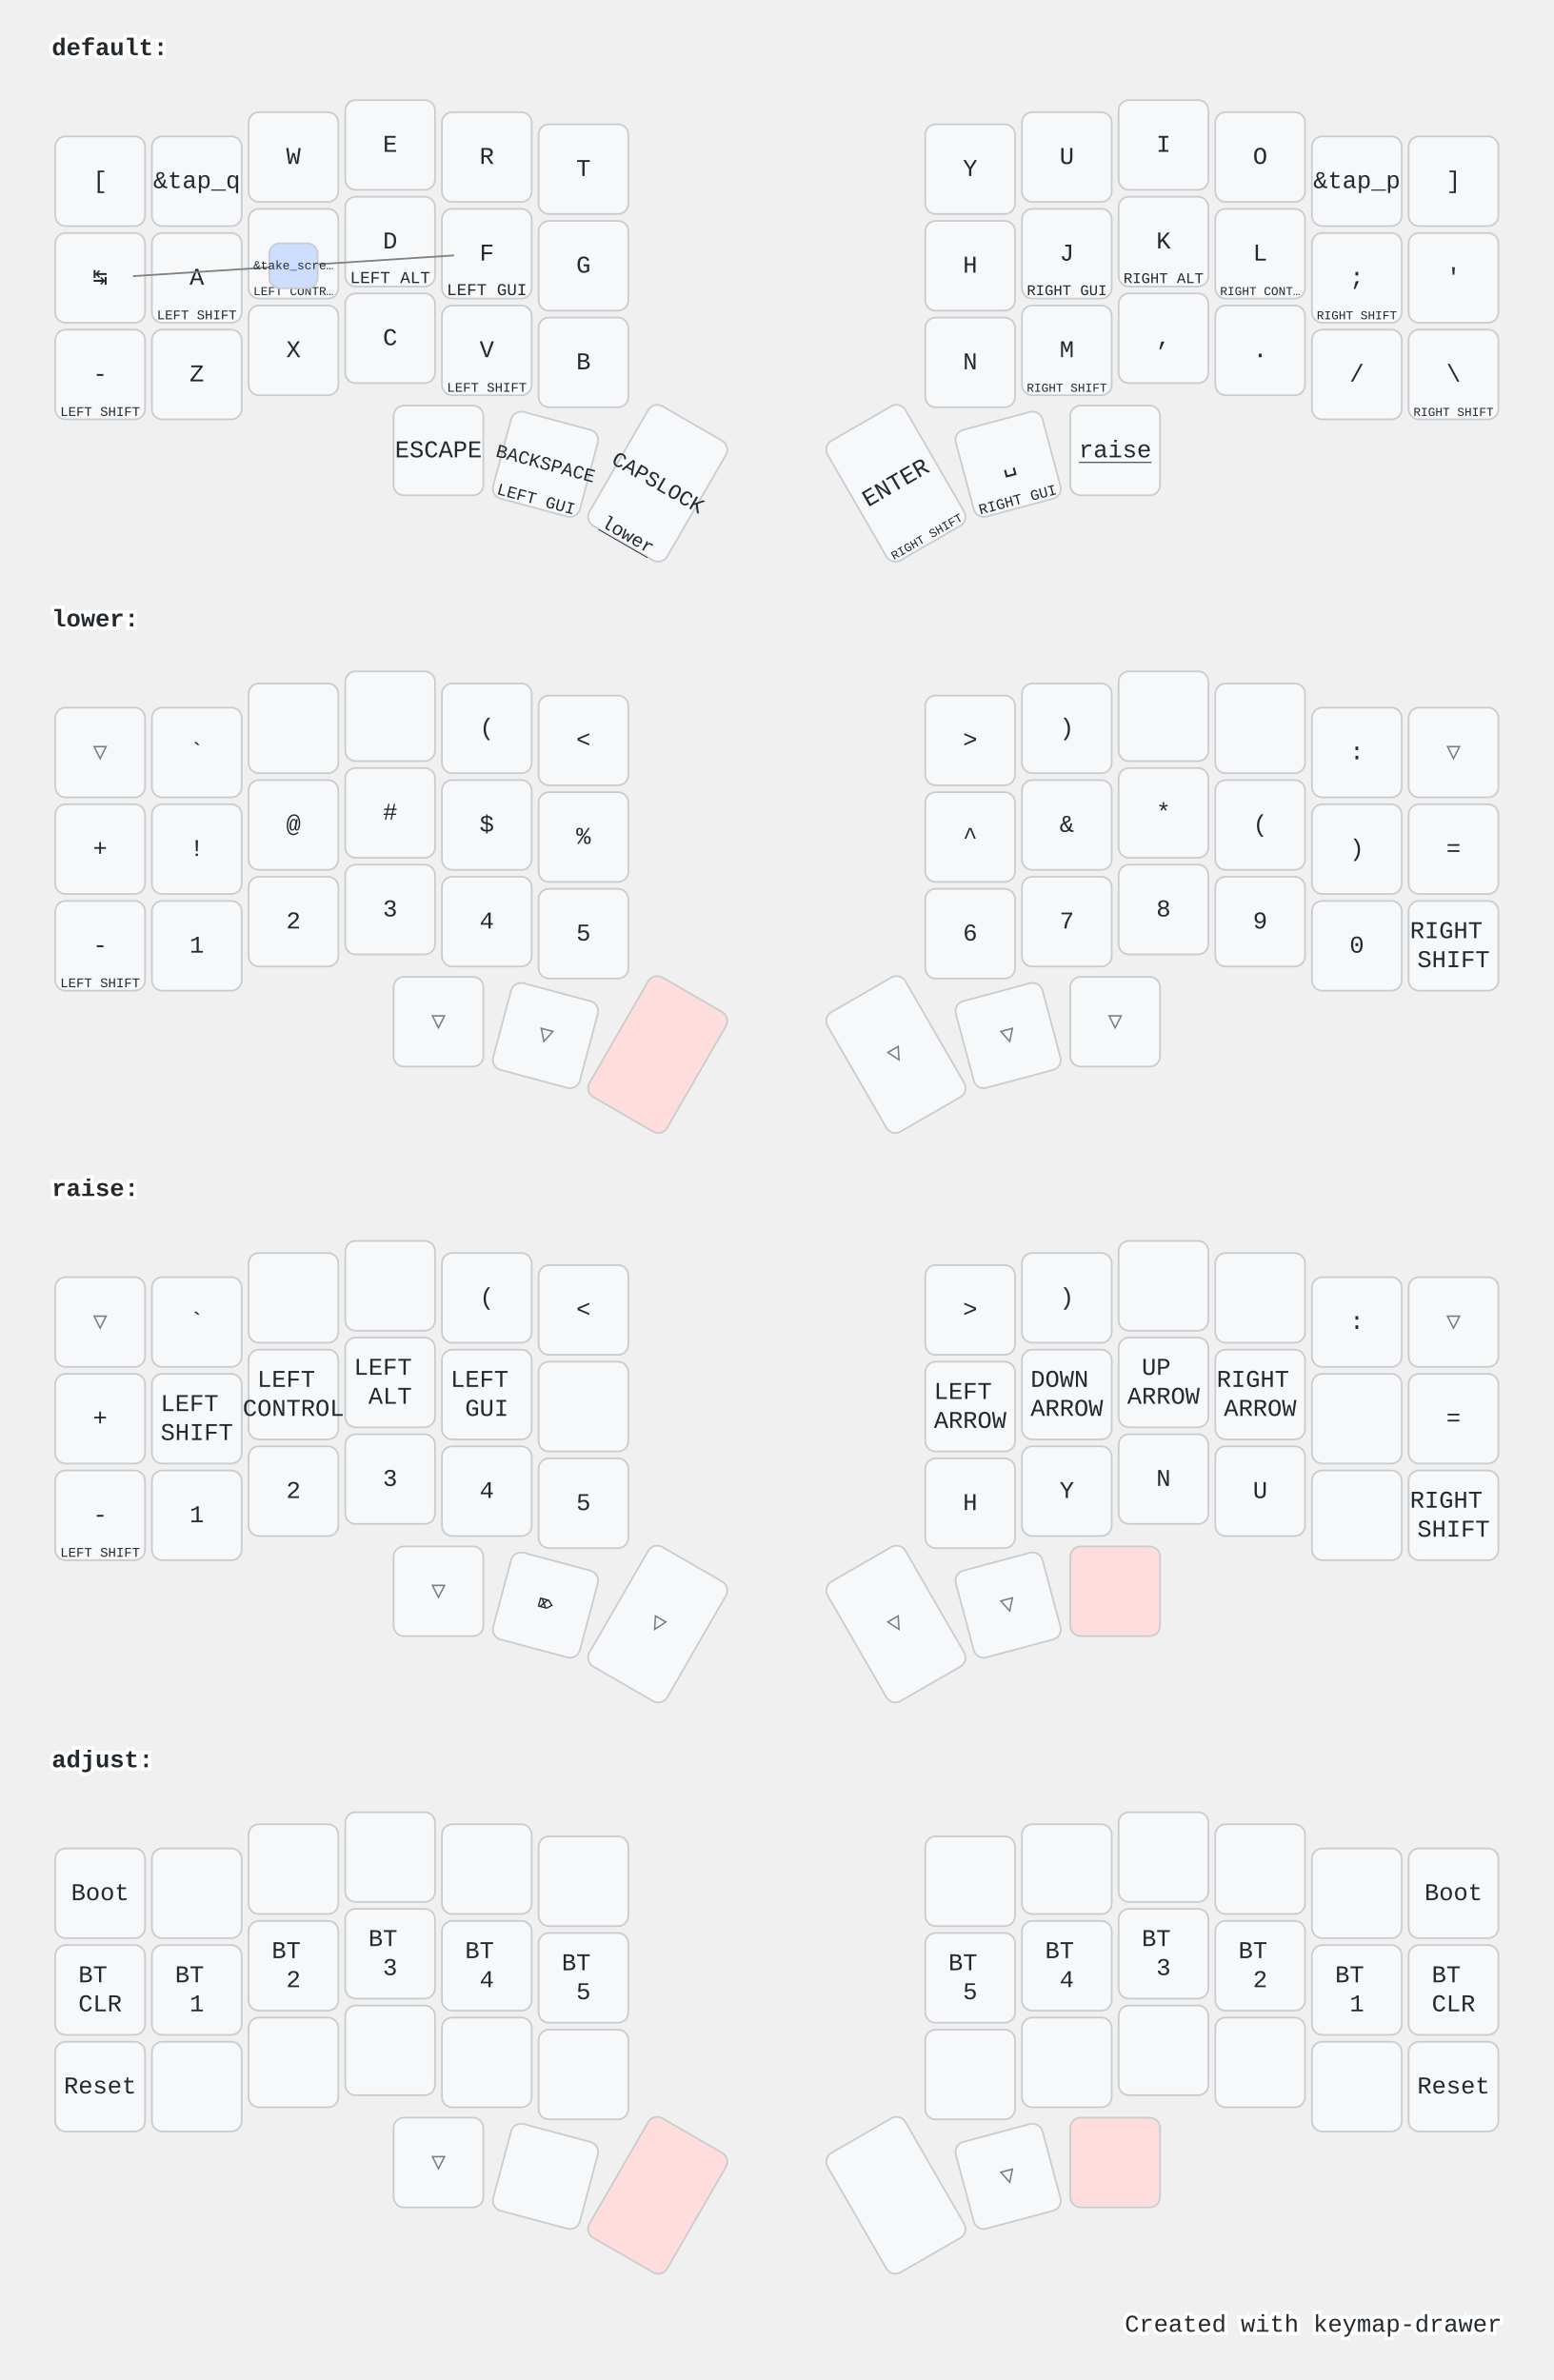
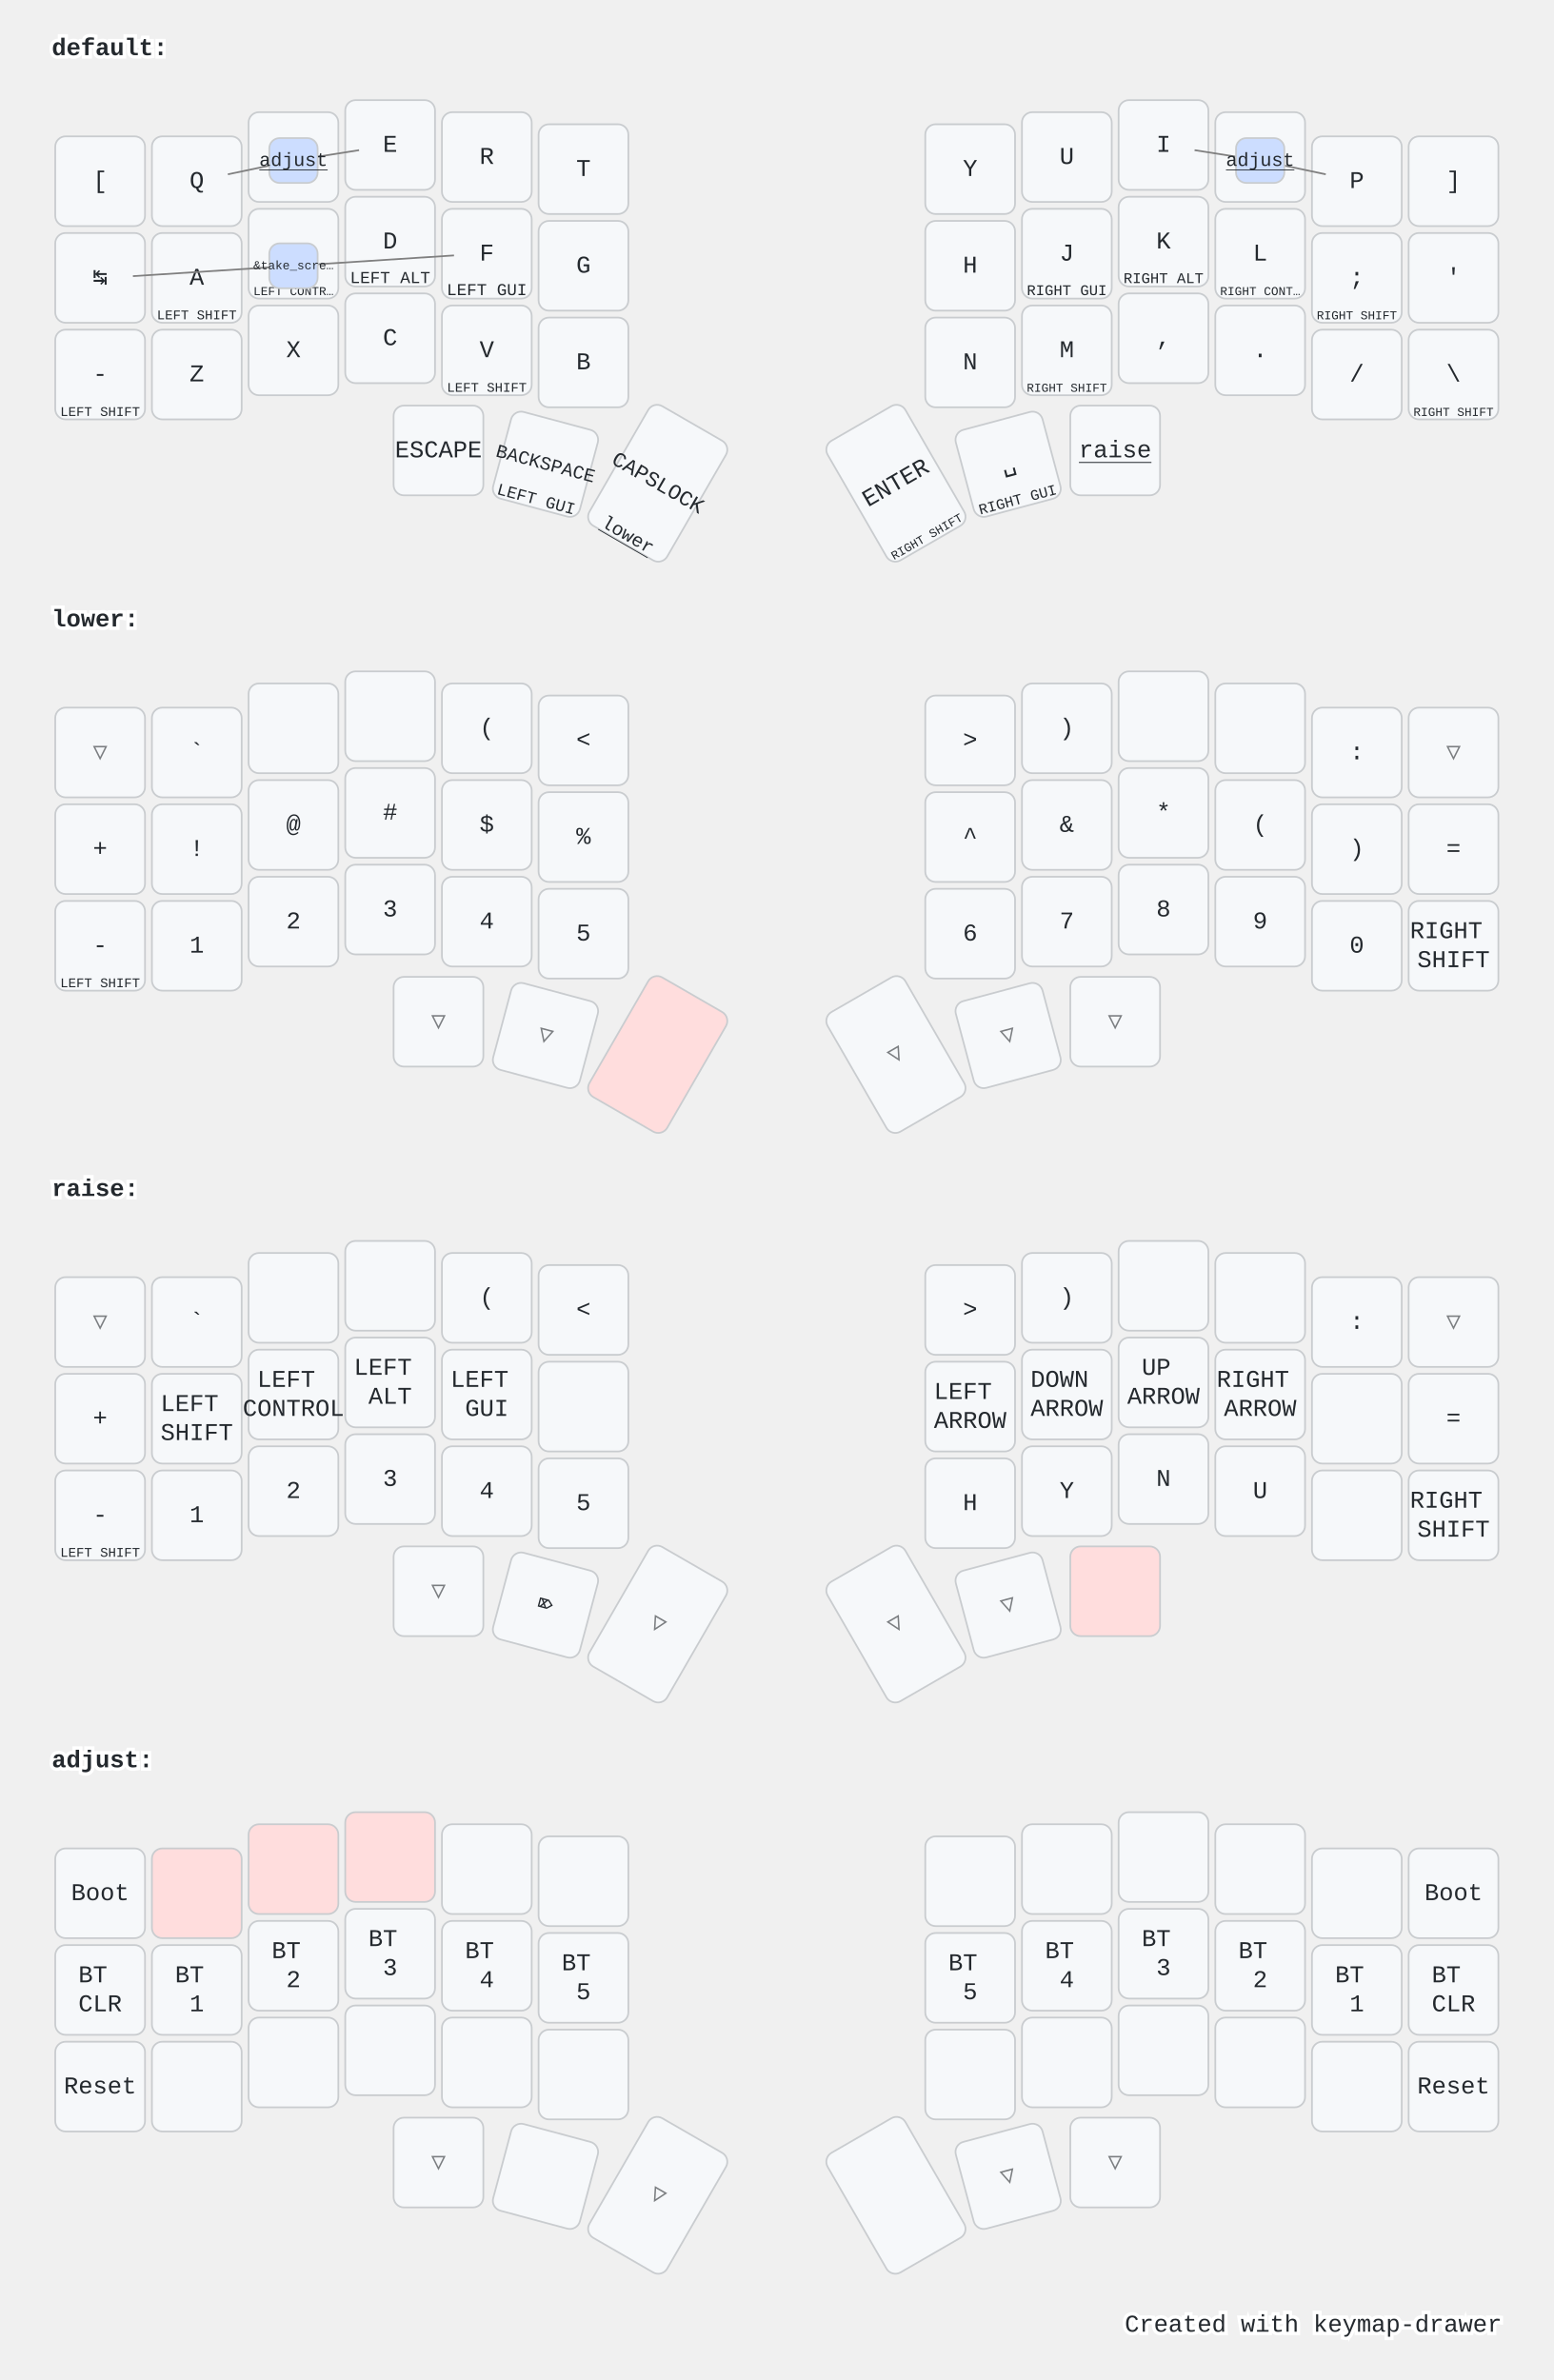
<svg xmlns="http://www.w3.org/2000/svg" width="900" height="1379" viewBox="0 0 900 1379" class="keymap">
  <style>/* inherit to force styles through use tags */
svg path {
    fill: inherit;
}

/* font and background color specifications */
svg.keymap {
    font-family: SFMono-Regular,Consolas,Liberation Mono,Menlo,monospace;
    font-size: 14px;
    font-kerning: normal;
    text-rendering: optimizeLegibility;
    fill: #24292e;
}

/* default key styling */
rect.key {
    fill: #f6f8fa;
}

rect.key, rect.combo {
    stroke: #c9cccf;
    stroke-width: 1;
}

/* default key side styling, only used is draw_key_sides is set */
rect.side {
    filter: brightness(90%);
}

/* color accent for combo boxes */
rect.combo, rect.combo-separate {
    fill: #cdf;
}

/* color accent for held keys */
rect.held, rect.combo.held {
    fill: #fdd;
}

/* color accent for ghost (optional) keys */
rect.ghost, rect.combo.ghost {
    stroke-dasharray: 4, 4;
    stroke-width: 2;
}

text {
    text-anchor: middle;
    dominant-baseline: middle;
}

/* styling for layer labels */
text.label {
    font-weight: bold;
    text-anchor: start;
    stroke: white;
    stroke-width: 4;
    paint-order: stroke;
}

/* styling for optional footer */
text.footer {
    text-anchor: end;
    dominant-baseline: auto;
    stroke: white;
    stroke-width: 4;
    paint-order: stroke;
}

/* styling for combo tap, and key non-tap label text */
text.combo, text.hold, text.shifted, text.left, text.right, text.tl, text.tr, text.bl, text.br {
    font-size: 11px;
}

text.hold, text.bl, text.br {
    text-anchor: middle;
    dominant-baseline: auto;
}

text.shifted, text.tl, text.tr {
    text-anchor: middle;
    dominant-baseline: hanging;
}

text.left, text.tl, text.bl {
    text-anchor: start;
}

text.right, text.tr, text.br {
    text-anchor: end;
}

text.layer-activator {
    text-decoration: underline;
}

/* styling for hold/shifted label text in combo box */
text.combo.hold, text.combo.shifted, text.combo.left, text.combo.right {
    font-size: 8px;
}

/* lighter symbol for transparent keys */
text.trans {
    fill: #7b7e81;
}

/* styling for combo dendrons */
path.combo {
    stroke-width: 1;
    stroke: gray;
    fill: none;
}

/* Start Tabler Icons Cleanup */
/* cannot use height/width with glyphs */
.icon-tabler &gt; path {
    fill: inherit;
    stroke: inherit;
    stroke-width: 2;
}
/* hide tabler's default box */
.icon-tabler &gt; path[stroke="none"][fill="none"] {
    visibility: hidden;
}
/* End Tabler Icons Cleanup */

@media (prefers-color-scheme: dark) {
svg.keymap { fill: #d1d6db; }
rect.key { fill: #3f4750; }
rect.key, rect.combo { stroke: #60666c; }
rect.combo, rect.combo-separate { fill: #1f3d7a; }
rect.held, rect.combo.held { fill: #854747; }
text.label, text.footer { stroke: black; }
text.trans { fill: #7e8184; }
path.combo { stroke: #7f7f7f; }

}</style>
  <g transform="translate(30, 0)" class="layer-default">
    <text x="0" y="28" class="label" id="default">default:</text>
    <g transform="translate(0, 56)">
      <g transform="translate(28, 49)" class="key keypos-0">
        <rect rx="6" ry="6" x="-26" y="-26" width="52" height="52" class="key" />
        <text x="0" y="0" class="key tap">[</text>
      </g>
      <g transform="translate(84, 49)" class="key keypos-1">
        <rect rx="6" ry="6" x="-26" y="-26" width="52" height="52" class="key" />
-         <text x="0" y="0" class="key tap">&amp;tap_q</text>
+         <text x="0" y="0" class="key tap">Q</text>
      </g>
      <g transform="translate(140, 35)" class="key keypos-2">
        <rect rx="6" ry="6" x="-26" y="-26" width="52" height="52" class="key" />
        <text x="0" y="0" class="key tap">W</text>
      </g>
      <g transform="translate(196, 28)" class="key keypos-3">
        <rect rx="6" ry="6" x="-26" y="-26" width="52" height="52" class="key" />
        <text x="0" y="0" class="key tap">E</text>
      </g>
      <g transform="translate(252, 35)" class="key keypos-4">
        <rect rx="6" ry="6" x="-26" y="-26" width="52" height="52" class="key" />
        <text x="0" y="0" class="key tap">R</text>
      </g>
      <g transform="translate(308, 42)" class="key keypos-5">
        <rect rx="6" ry="6" x="-26" y="-26" width="52" height="52" class="key" />
        <text x="0" y="0" class="key tap">T</text>
      </g>
      <g transform="translate(532, 42)" class="key keypos-6">
        <rect rx="6" ry="6" x="-26" y="-26" width="52" height="52" class="key" />
        <text x="0" y="0" class="key tap">Y</text>
      </g>
      <g transform="translate(588, 35)" class="key keypos-7">
        <rect rx="6" ry="6" x="-26" y="-26" width="52" height="52" class="key" />
        <text x="0" y="0" class="key tap">U</text>
      </g>
      <g transform="translate(644, 28)" class="key keypos-8">
        <rect rx="6" ry="6" x="-26" y="-26" width="52" height="52" class="key" />
        <text x="0" y="0" class="key tap">I</text>
      </g>
      <g transform="translate(700, 35)" class="key keypos-9">
        <rect rx="6" ry="6" x="-26" y="-26" width="52" height="52" class="key" />
        <text x="0" y="0" class="key tap">O</text>
      </g>
      <g transform="translate(756, 49)" class="key keypos-10">
        <rect rx="6" ry="6" x="-26" y="-26" width="52" height="52" class="key" />
-         <text x="0" y="0" class="key tap">&amp;tap_p</text>
+         <text x="0" y="0" class="key tap">P</text>
      </g>
      <g transform="translate(812, 49)" class="key keypos-11">
        <rect rx="6" ry="6" x="-26" y="-26" width="52" height="52" class="key" />
        <text x="0" y="0" class="key tap">]</text>
      </g>
      <g transform="translate(28, 105)" class="key keypos-12">
        <rect rx="6" ry="6" x="-26" y="-26" width="52" height="52" class="key" />
        <text x="0" y="0" class="key tap">↹</text>
      </g>
      <g transform="translate(84, 105)" class="key keypos-13">
        <rect rx="6" ry="6" x="-26" y="-26" width="52" height="52" class="key" />
        <text x="0" y="0" class="key tap">A</text>
        <text x="0" y="24" class="key hold">
          <tspan style="font-size: 70%">LEFT SHIFT</tspan>
        </text>
      </g>
      <g transform="translate(140, 91)" class="key keypos-14">
        <rect rx="6" ry="6" x="-26" y="-26" width="52" height="52" class="key" />
        <text x="0" y="0" class="key tap">S</text>
        <text x="0" y="24" class="key hold">
          <tspan style="font-size: 64%">LEFT CONTR…</tspan>
        </text>
      </g>
      <g transform="translate(196, 84)" class="key keypos-15">
        <rect rx="6" ry="6" x="-26" y="-26" width="52" height="52" class="key" />
        <text x="0" y="0" class="key tap">D</text>
        <text x="0" y="24" class="key hold">
          <tspan style="font-size: 88%">LEFT ALT</tspan>
        </text>
      </g>
      <g transform="translate(252, 91)" class="key keypos-16">
        <rect rx="6" ry="6" x="-26" y="-26" width="52" height="52" class="key" />
        <text x="0" y="0" class="key tap">F</text>
        <text x="0" y="24" class="key hold">
          <tspan style="font-size: 88%">LEFT GUI</tspan>
        </text>
      </g>
      <g transform="translate(308, 98)" class="key keypos-17">
        <rect rx="6" ry="6" x="-26" y="-26" width="52" height="52" class="key" />
        <text x="0" y="0" class="key tap">G</text>
      </g>
      <g transform="translate(532, 98)" class="key keypos-18">
        <rect rx="6" ry="6" x="-26" y="-26" width="52" height="52" class="key" />
        <text x="0" y="0" class="key tap">H</text>
      </g>
      <g transform="translate(588, 91)" class="key keypos-19">
        <rect rx="6" ry="6" x="-26" y="-26" width="52" height="52" class="key" />
        <text x="0" y="0" class="key tap">J</text>
        <text x="0" y="24" class="key hold">
          <tspan style="font-size: 78%">RIGHT GUI</tspan>
        </text>
      </g>
      <g transform="translate(644, 84)" class="key keypos-20">
        <rect rx="6" ry="6" x="-26" y="-26" width="52" height="52" class="key" />
        <text x="0" y="0" class="key tap">K</text>
        <text x="0" y="24" class="key hold">
          <tspan style="font-size: 78%">RIGHT ALT</tspan>
        </text>
      </g>
      <g transform="translate(700, 91)" class="key keypos-21">
        <rect rx="6" ry="6" x="-26" y="-26" width="52" height="52" class="key" />
        <text x="0" y="0" class="key tap">L</text>
        <text x="0" y="24" class="key hold">
          <tspan style="font-size: 64%">RIGHT CONT…</tspan>
        </text>
      </g>
      <g transform="translate(756, 105)" class="key keypos-22">
        <rect rx="6" ry="6" x="-26" y="-26" width="52" height="52" class="key" />
        <text x="0" y="0" class="key tap">;</text>
        <text x="0" y="24" class="key hold">
          <tspan style="font-size: 64%">RIGHT SHIFT</tspan>
        </text>
      </g>
      <g transform="translate(812, 105)" class="key keypos-23">
        <rect rx="6" ry="6" x="-26" y="-26" width="52" height="52" class="key" />
        <text x="0" y="0" class="key tap">'</text>
      </g>
      <g transform="translate(28, 161)" class="key keypos-24">
        <rect rx="6" ry="6" x="-26" y="-26" width="52" height="52" class="key" />
        <text x="0" y="0" class="key tap">-</text>
        <text x="0" y="24" class="key hold">
          <tspan style="font-size: 70%">LEFT SHIFT</tspan>
        </text>
      </g>
      <g transform="translate(84, 161)" class="key keypos-25">
        <rect rx="6" ry="6" x="-26" y="-26" width="52" height="52" class="key" />
        <text x="0" y="0" class="key tap">Z</text>
      </g>
      <g transform="translate(140, 147)" class="key keypos-26">
        <rect rx="6" ry="6" x="-26" y="-26" width="52" height="52" class="key" />
        <text x="0" y="0" class="key tap">X</text>
      </g>
      <g transform="translate(196, 140)" class="key keypos-27">
        <rect rx="6" ry="6" x="-26" y="-26" width="52" height="52" class="key" />
        <text x="0" y="0" class="key tap">C</text>
      </g>
      <g transform="translate(252, 147)" class="key keypos-28">
        <rect rx="6" ry="6" x="-26" y="-26" width="52" height="52" class="key" />
        <text x="0" y="0" class="key tap">V</text>
        <text x="0" y="24" class="key hold">
          <tspan style="font-size: 70%">LEFT SHIFT</tspan>
        </text>
      </g>
      <g transform="translate(308, 154)" class="key keypos-29">
        <rect rx="6" ry="6" x="-26" y="-26" width="52" height="52" class="key" />
        <text x="0" y="0" class="key tap">B</text>
      </g>
      <g transform="translate(532, 154)" class="key keypos-30">
        <rect rx="6" ry="6" x="-26" y="-26" width="52" height="52" class="key" />
        <text x="0" y="0" class="key tap">N</text>
      </g>
      <g transform="translate(588, 147)" class="key keypos-31">
        <rect rx="6" ry="6" x="-26" y="-26" width="52" height="52" class="key" />
        <text x="0" y="0" class="key tap">M</text>
        <text x="0" y="24" class="key hold">
          <tspan style="font-size: 64%">RIGHT SHIFT</tspan>
        </text>
      </g>
      <g transform="translate(644, 140)" class="key keypos-32">
        <rect rx="6" ry="6" x="-26" y="-26" width="52" height="52" class="key" />
        <text x="0" y="0" class="key tap">,</text>
      </g>
      <g transform="translate(700, 147)" class="key keypos-33">
        <rect rx="6" ry="6" x="-26" y="-26" width="52" height="52" class="key" />
        <text x="0" y="0" class="key tap">.</text>
      </g>
      <g transform="translate(756, 161)" class="key keypos-34">
        <rect rx="6" ry="6" x="-26" y="-26" width="52" height="52" class="key" />
        <text x="0" y="0" class="key tap">/</text>
      </g>
      <g transform="translate(812, 161)" class="key keypos-35">
        <rect rx="6" ry="6" x="-26" y="-26" width="52" height="52" class="key" />
        <text x="0" y="0" class="key tap">\</text>
        <text x="0" y="24" class="key hold">
          <tspan style="font-size: 64%">RIGHT SHIFT</tspan>
        </text>
      </g>
      <g transform="translate(224, 205)" class="key keypos-36">
        <rect rx="6" ry="6" x="-26" y="-26" width="52" height="52" class="key" />
        <text x="0" y="0" class="key tap">ESCAPE</text>
      </g>
      <g transform="translate(286, 213) rotate(15.0)" class="key keypos-37">
        <rect rx="6" ry="6" x="-26" y="-26" width="52" height="52" class="key" />
        <text x="0" y="0" class="key tap">
          <tspan style="font-size: 78%">BACKSPACE</tspan>
        </text>
        <text x="0" y="24" class="key hold">
          <tspan style="font-size: 88%">LEFT GUI</tspan>
        </text>
      </g>
      <g transform="translate(351, 224) rotate(30.0)" class="key keypos-38">
        <rect rx="6" ry="6" x="-26" y="-40" width="52" height="80" class="key" />
        <text x="0" y="0" class="key tap">
          <tspan style="font-size: 88%">CAPSLOCK</tspan>
        </text>
        <a href="#lower">
          <text x="0" y="38" class="key hold layer-activator">lower</text>
        </a>
      </g>
      <g transform="translate(489, 224) rotate(-30.0)" class="key keypos-39">
        <rect rx="6" ry="6" x="-26" y="-40" width="52" height="80" class="key" />
        <text x="0" y="0" class="key tap">ENTER</text>
        <text x="0" y="38" class="key hold">
          <tspan style="font-size: 64%">RIGHT SHIFT</tspan>
        </text>
      </g>
      <g transform="translate(554, 213) rotate(-15.0)" class="key keypos-40">
        <rect rx="6" ry="6" x="-26" y="-26" width="52" height="52" class="key" />
        <text x="0" y="0" class="key tap">␣</text>
        <text x="0" y="24" class="key hold">
          <tspan style="font-size: 78%">RIGHT GUI</tspan>
        </text>
      </g>
      <g transform="translate(616, 205)" class="key keypos-41">
        <rect rx="6" ry="6" x="-26" y="-26" width="52" height="52" class="key" />
        <a href="#raise">
          <text x="0" y="0" class="key tap layer-activator">raise</text>
        </a>
      </g>
      <g class="combo combopos-0">
        <path d="M140,98 l93,-6" class="combo" />
        <path d="M140,98 l-93,6" class="combo" />
        <rect rx="6" ry="6" x="126" y="85" width="28" height="26" class="combo" />
        <text x="140" y="98" class="combo tap">
          <tspan style="font-size: 64%">&amp;take_scre…</tspan>
        </text>
      </g>
+       <g class="combo combopos-1">
+         <path d="M140,37 l-38,8" class="combo" />
+         <path d="M140,37 l38,-6" class="combo" />
+         <rect rx="6" ry="6" x="126" y="24" width="28" height="26" class="combo" />
+         <a href="#adjust">
+           <text x="140" y="37" class="combo tap layer-activator">adjust</text>
+         </a>
+       </g>
+       <g class="combo combopos-2">
+         <path d="M700,37 l38,8" class="combo" />
+         <path d="M700,37 l-38,-6" class="combo" />
+         <rect rx="6" ry="6" x="686" y="24" width="28" height="26" class="combo" />
+         <a href="#adjust">
+           <text x="700" y="37" class="combo tap layer-activator">adjust</text>
+         </a>
+       </g>
    </g>
  </g>
  <g transform="translate(30, 331)" class="layer-lower">
    <text x="0" y="28" class="label" id="lower">lower:</text>
    <g transform="translate(0, 56)">
      <g transform="translate(28, 49)" class="key trans keypos-0">
        <rect rx="6" ry="6" x="-26" y="-26" width="52" height="52" class="key trans" />
        <text x="0" y="0" class="key trans tap">▽</text>
      </g>
      <g transform="translate(84, 49)" class="key keypos-1">
        <rect rx="6" ry="6" x="-26" y="-26" width="52" height="52" class="key" />
        <text x="0" y="0" class="key tap">`</text>
      </g>
      <g transform="translate(140, 35)" class="key keypos-2">
        <rect rx="6" ry="6" x="-26" y="-26" width="52" height="52" class="key" />
      </g>
      <g transform="translate(196, 28)" class="key keypos-3">
        <rect rx="6" ry="6" x="-26" y="-26" width="52" height="52" class="key" />
      </g>
      <g transform="translate(252, 35)" class="key keypos-4">
        <rect rx="6" ry="6" x="-26" y="-26" width="52" height="52" class="key" />
        <text x="0" y="0" class="key tap">(</text>
      </g>
      <g transform="translate(308, 42)" class="key keypos-5">
        <rect rx="6" ry="6" x="-26" y="-26" width="52" height="52" class="key" />
        <text x="0" y="0" class="key tap">&lt;</text>
      </g>
      <g transform="translate(532, 42)" class="key keypos-6">
        <rect rx="6" ry="6" x="-26" y="-26" width="52" height="52" class="key" />
        <text x="0" y="0" class="key tap">&gt;</text>
      </g>
      <g transform="translate(588, 35)" class="key keypos-7">
        <rect rx="6" ry="6" x="-26" y="-26" width="52" height="52" class="key" />
        <text x="0" y="0" class="key tap">)</text>
      </g>
      <g transform="translate(644, 28)" class="key keypos-8">
        <rect rx="6" ry="6" x="-26" y="-26" width="52" height="52" class="key" />
      </g>
      <g transform="translate(700, 35)" class="key keypos-9">
        <rect rx="6" ry="6" x="-26" y="-26" width="52" height="52" class="key" />
      </g>
      <g transform="translate(756, 49)" class="key keypos-10">
        <rect rx="6" ry="6" x="-26" y="-26" width="52" height="52" class="key" />
        <text x="0" y="0" class="key tap">:</text>
      </g>
      <g transform="translate(812, 49)" class="key trans keypos-11">
        <rect rx="6" ry="6" x="-26" y="-26" width="52" height="52" class="key trans" />
        <text x="0" y="0" class="key trans tap">▽</text>
      </g>
      <g transform="translate(28, 105)" class="key keypos-12">
        <rect rx="6" ry="6" x="-26" y="-26" width="52" height="52" class="key" />
        <text x="0" y="0" class="key tap">+</text>
      </g>
      <g transform="translate(84, 105)" class="key keypos-13">
        <rect rx="6" ry="6" x="-26" y="-26" width="52" height="52" class="key" />
        <text x="0" y="0" class="key tap">!</text>
      </g>
      <g transform="translate(140, 91)" class="key keypos-14">
        <rect rx="6" ry="6" x="-26" y="-26" width="52" height="52" class="key" />
        <text x="0" y="0" class="key tap">@</text>
      </g>
      <g transform="translate(196, 84)" class="key keypos-15">
        <rect rx="6" ry="6" x="-26" y="-26" width="52" height="52" class="key" />
        <text x="0" y="0" class="key tap">#</text>
      </g>
      <g transform="translate(252, 91)" class="key keypos-16">
        <rect rx="6" ry="6" x="-26" y="-26" width="52" height="52" class="key" />
        <text x="0" y="0" class="key tap">$</text>
      </g>
      <g transform="translate(308, 98)" class="key keypos-17">
        <rect rx="6" ry="6" x="-26" y="-26" width="52" height="52" class="key" />
        <text x="0" y="0" class="key tap">%</text>
      </g>
      <g transform="translate(532, 98)" class="key keypos-18">
        <rect rx="6" ry="6" x="-26" y="-26" width="52" height="52" class="key" />
        <text x="0" y="0" class="key tap">^</text>
      </g>
      <g transform="translate(588, 91)" class="key keypos-19">
        <rect rx="6" ry="6" x="-26" y="-26" width="52" height="52" class="key" />
        <text x="0" y="0" class="key tap">&amp;</text>
      </g>
      <g transform="translate(644, 84)" class="key keypos-20">
        <rect rx="6" ry="6" x="-26" y="-26" width="52" height="52" class="key" />
        <text x="0" y="0" class="key tap">*</text>
      </g>
      <g transform="translate(700, 91)" class="key keypos-21">
        <rect rx="6" ry="6" x="-26" y="-26" width="52" height="52" class="key" />
        <text x="0" y="0" class="key tap">(</text>
      </g>
      <g transform="translate(756, 105)" class="key keypos-22">
        <rect rx="6" ry="6" x="-26" y="-26" width="52" height="52" class="key" />
        <text x="0" y="0" class="key tap">)</text>
      </g>
      <g transform="translate(812, 105)" class="key keypos-23">
        <rect rx="6" ry="6" x="-26" y="-26" width="52" height="52" class="key" />
        <text x="0" y="0" class="key tap">=</text>
      </g>
      <g transform="translate(28, 161)" class="key keypos-24">
        <rect rx="6" ry="6" x="-26" y="-26" width="52" height="52" class="key" />
        <text x="0" y="0" class="key tap">-</text>
        <text x="0" y="24" class="key hold">
          <tspan style="font-size: 70%">LEFT SHIFT</tspan>
        </text>
      </g>
      <g transform="translate(84, 161)" class="key keypos-25">
        <rect rx="6" ry="6" x="-26" y="-26" width="52" height="52" class="key" />
        <text x="0" y="0" class="key tap">1</text>
      </g>
      <g transform="translate(140, 147)" class="key keypos-26">
        <rect rx="6" ry="6" x="-26" y="-26" width="52" height="52" class="key" />
        <text x="0" y="0" class="key tap">2</text>
      </g>
      <g transform="translate(196, 140)" class="key keypos-27">
        <rect rx="6" ry="6" x="-26" y="-26" width="52" height="52" class="key" />
        <text x="0" y="0" class="key tap">3</text>
      </g>
      <g transform="translate(252, 147)" class="key keypos-28">
        <rect rx="6" ry="6" x="-26" y="-26" width="52" height="52" class="key" />
        <text x="0" y="0" class="key tap">4</text>
      </g>
      <g transform="translate(308, 154)" class="key keypos-29">
        <rect rx="6" ry="6" x="-26" y="-26" width="52" height="52" class="key" />
        <text x="0" y="0" class="key tap">5</text>
      </g>
      <g transform="translate(532, 154)" class="key keypos-30">
        <rect rx="6" ry="6" x="-26" y="-26" width="52" height="52" class="key" />
        <text x="0" y="0" class="key tap">6</text>
      </g>
      <g transform="translate(588, 147)" class="key keypos-31">
        <rect rx="6" ry="6" x="-26" y="-26" width="52" height="52" class="key" />
        <text x="0" y="0" class="key tap">7</text>
      </g>
      <g transform="translate(644, 140)" class="key keypos-32">
        <rect rx="6" ry="6" x="-26" y="-26" width="52" height="52" class="key" />
        <text x="0" y="0" class="key tap">8</text>
      </g>
      <g transform="translate(700, 147)" class="key keypos-33">
        <rect rx="6" ry="6" x="-26" y="-26" width="52" height="52" class="key" />
        <text x="0" y="0" class="key tap">9</text>
      </g>
      <g transform="translate(756, 161)" class="key keypos-34">
        <rect rx="6" ry="6" x="-26" y="-26" width="52" height="52" class="key" />
        <text x="0" y="0" class="key tap">0</text>
      </g>
      <g transform="translate(812, 161)" class="key keypos-35">
        <rect rx="6" ry="6" x="-26" y="-26" width="52" height="52" class="key" />
        <text x="0" y="0" class="key tap">
          <tspan x="0" dy="-0.6em">RIGHT</tspan>
          <tspan x="0" dy="1.2em">SHIFT</tspan>
        </text>
      </g>
      <g transform="translate(224, 205)" class="key trans keypos-36">
        <rect rx="6" ry="6" x="-26" y="-26" width="52" height="52" class="key trans" />
        <text x="0" y="0" class="key trans tap">▽</text>
      </g>
      <g transform="translate(286, 213) rotate(15.0)" class="key trans keypos-37">
        <rect rx="6" ry="6" x="-26" y="-26" width="52" height="52" class="key trans" />
        <text x="0" y="0" class="key trans tap">▽</text>
      </g>
      <g transform="translate(351, 224) rotate(30.0)" class="key held keypos-38">
        <rect rx="6" ry="6" x="-26" y="-40" width="52" height="80" class="key held" />
      </g>
      <g transform="translate(489, 224) rotate(-30.0)" class="key trans keypos-39">
        <rect rx="6" ry="6" x="-26" y="-40" width="52" height="80" class="key trans" />
        <text x="0" y="0" class="key trans tap">▽</text>
      </g>
      <g transform="translate(554, 213) rotate(-15.0)" class="key trans keypos-40">
        <rect rx="6" ry="6" x="-26" y="-26" width="52" height="52" class="key trans" />
        <text x="0" y="0" class="key trans tap">▽</text>
      </g>
      <g transform="translate(616, 205)" class="key trans keypos-41">
        <rect rx="6" ry="6" x="-26" y="-26" width="52" height="52" class="key trans" />
        <text x="0" y="0" class="key trans tap">▽</text>
      </g>
    </g>
  </g>
  <g transform="translate(30, 661)" class="layer-raise">
    <text x="0" y="28" class="label" id="raise">raise:</text>
    <g transform="translate(0, 56)">
      <g transform="translate(28, 49)" class="key trans keypos-0">
        <rect rx="6" ry="6" x="-26" y="-26" width="52" height="52" class="key trans" />
        <text x="0" y="0" class="key trans tap">▽</text>
      </g>
      <g transform="translate(84, 49)" class="key keypos-1">
        <rect rx="6" ry="6" x="-26" y="-26" width="52" height="52" class="key" />
        <text x="0" y="0" class="key tap">`</text>
      </g>
      <g transform="translate(140, 35)" class="key keypos-2">
        <rect rx="6" ry="6" x="-26" y="-26" width="52" height="52" class="key" />
      </g>
      <g transform="translate(196, 28)" class="key keypos-3">
        <rect rx="6" ry="6" x="-26" y="-26" width="52" height="52" class="key" />
      </g>
      <g transform="translate(252, 35)" class="key keypos-4">
        <rect rx="6" ry="6" x="-26" y="-26" width="52" height="52" class="key" />
        <text x="0" y="0" class="key tap">(</text>
      </g>
      <g transform="translate(308, 42)" class="key keypos-5">
        <rect rx="6" ry="6" x="-26" y="-26" width="52" height="52" class="key" />
        <text x="0" y="0" class="key tap">&lt;</text>
      </g>
      <g transform="translate(532, 42)" class="key keypos-6">
        <rect rx="6" ry="6" x="-26" y="-26" width="52" height="52" class="key" />
        <text x="0" y="0" class="key tap">&gt;</text>
      </g>
      <g transform="translate(588, 35)" class="key keypos-7">
        <rect rx="6" ry="6" x="-26" y="-26" width="52" height="52" class="key" />
        <text x="0" y="0" class="key tap">)</text>
      </g>
      <g transform="translate(644, 28)" class="key keypos-8">
        <rect rx="6" ry="6" x="-26" y="-26" width="52" height="52" class="key" />
      </g>
      <g transform="translate(700, 35)" class="key keypos-9">
        <rect rx="6" ry="6" x="-26" y="-26" width="52" height="52" class="key" />
      </g>
      <g transform="translate(756, 49)" class="key keypos-10">
        <rect rx="6" ry="6" x="-26" y="-26" width="52" height="52" class="key" />
        <text x="0" y="0" class="key tap">:</text>
      </g>
      <g transform="translate(812, 49)" class="key trans keypos-11">
        <rect rx="6" ry="6" x="-26" y="-26" width="52" height="52" class="key trans" />
        <text x="0" y="0" class="key trans tap">▽</text>
      </g>
      <g transform="translate(28, 105)" class="key keypos-12">
        <rect rx="6" ry="6" x="-26" y="-26" width="52" height="52" class="key" />
        <text x="0" y="0" class="key tap">+</text>
      </g>
      <g transform="translate(84, 105)" class="key keypos-13">
        <rect rx="6" ry="6" x="-26" y="-26" width="52" height="52" class="key" />
        <text x="0" y="0" class="key tap">
          <tspan x="0" dy="-0.6em">LEFT</tspan>
          <tspan x="0" dy="1.2em">SHIFT</tspan>
        </text>
      </g>
      <g transform="translate(140, 91)" class="key keypos-14">
        <rect rx="6" ry="6" x="-26" y="-26" width="52" height="52" class="key" />
        <text x="0" y="0" class="key tap">
          <tspan x="0" dy="-0.6em">LEFT</tspan>
          <tspan x="0" dy="1.2em">CONTROL</tspan>
        </text>
      </g>
      <g transform="translate(196, 84)" class="key keypos-15">
        <rect rx="6" ry="6" x="-26" y="-26" width="52" height="52" class="key" />
        <text x="0" y="0" class="key tap">
          <tspan x="0" dy="-0.6em">LEFT</tspan>
          <tspan x="0" dy="1.2em">ALT</tspan>
        </text>
      </g>
      <g transform="translate(252, 91)" class="key keypos-16">
        <rect rx="6" ry="6" x="-26" y="-26" width="52" height="52" class="key" />
        <text x="0" y="0" class="key tap">
          <tspan x="0" dy="-0.6em">LEFT</tspan>
          <tspan x="0" dy="1.2em">GUI</tspan>
        </text>
      </g>
      <g transform="translate(308, 98)" class="key keypos-17">
        <rect rx="6" ry="6" x="-26" y="-26" width="52" height="52" class="key" />
      </g>
      <g transform="translate(532, 98)" class="key keypos-18">
        <rect rx="6" ry="6" x="-26" y="-26" width="52" height="52" class="key" />
        <text x="0" y="0" class="key tap">
          <tspan x="0" dy="-0.6em">LEFT</tspan>
          <tspan x="0" dy="1.2em">ARROW</tspan>
        </text>
      </g>
      <g transform="translate(588, 91)" class="key keypos-19">
        <rect rx="6" ry="6" x="-26" y="-26" width="52" height="52" class="key" />
        <text x="0" y="0" class="key tap">
          <tspan x="0" dy="-0.6em">DOWN</tspan>
          <tspan x="0" dy="1.2em">ARROW</tspan>
        </text>
      </g>
      <g transform="translate(644, 84)" class="key keypos-20">
        <rect rx="6" ry="6" x="-26" y="-26" width="52" height="52" class="key" />
        <text x="0" y="0" class="key tap">
          <tspan x="0" dy="-0.6em">UP</tspan>
          <tspan x="0" dy="1.2em">ARROW</tspan>
        </text>
      </g>
      <g transform="translate(700, 91)" class="key keypos-21">
        <rect rx="6" ry="6" x="-26" y="-26" width="52" height="52" class="key" />
        <text x="0" y="0" class="key tap">
          <tspan x="0" dy="-0.6em">RIGHT</tspan>
          <tspan x="0" dy="1.2em">ARROW</tspan>
        </text>
      </g>
      <g transform="translate(756, 105)" class="key keypos-22">
        <rect rx="6" ry="6" x="-26" y="-26" width="52" height="52" class="key" />
      </g>
      <g transform="translate(812, 105)" class="key keypos-23">
        <rect rx="6" ry="6" x="-26" y="-26" width="52" height="52" class="key" />
        <text x="0" y="0" class="key tap">=</text>
      </g>
      <g transform="translate(28, 161)" class="key keypos-24">
        <rect rx="6" ry="6" x="-26" y="-26" width="52" height="52" class="key" />
        <text x="0" y="0" class="key tap">-</text>
        <text x="0" y="24" class="key hold">
          <tspan style="font-size: 70%">LEFT SHIFT</tspan>
        </text>
      </g>
      <g transform="translate(84, 161)" class="key keypos-25">
        <rect rx="6" ry="6" x="-26" y="-26" width="52" height="52" class="key" />
        <text x="0" y="0" class="key tap">1</text>
      </g>
      <g transform="translate(140, 147)" class="key keypos-26">
        <rect rx="6" ry="6" x="-26" y="-26" width="52" height="52" class="key" />
        <text x="0" y="0" class="key tap">2</text>
      </g>
      <g transform="translate(196, 140)" class="key keypos-27">
        <rect rx="6" ry="6" x="-26" y="-26" width="52" height="52" class="key" />
        <text x="0" y="0" class="key tap">3</text>
      </g>
      <g transform="translate(252, 147)" class="key keypos-28">
        <rect rx="6" ry="6" x="-26" y="-26" width="52" height="52" class="key" />
        <text x="0" y="0" class="key tap">4</text>
      </g>
      <g transform="translate(308, 154)" class="key keypos-29">
        <rect rx="6" ry="6" x="-26" y="-26" width="52" height="52" class="key" />
        <text x="0" y="0" class="key tap">5</text>
      </g>
      <g transform="translate(532, 154)" class="key keypos-30">
        <rect rx="6" ry="6" x="-26" y="-26" width="52" height="52" class="key" />
        <text x="0" y="0" class="key tap">H</text>
      </g>
      <g transform="translate(588, 147)" class="key keypos-31">
        <rect rx="6" ry="6" x="-26" y="-26" width="52" height="52" class="key" />
        <text x="0" y="0" class="key tap">Y</text>
      </g>
      <g transform="translate(644, 140)" class="key keypos-32">
        <rect rx="6" ry="6" x="-26" y="-26" width="52" height="52" class="key" />
        <text x="0" y="0" class="key tap">N</text>
      </g>
      <g transform="translate(700, 147)" class="key keypos-33">
        <rect rx="6" ry="6" x="-26" y="-26" width="52" height="52" class="key" />
        <text x="0" y="0" class="key tap">U</text>
      </g>
      <g transform="translate(756, 161)" class="key keypos-34">
        <rect rx="6" ry="6" x="-26" y="-26" width="52" height="52" class="key" />
      </g>
      <g transform="translate(812, 161)" class="key keypos-35">
        <rect rx="6" ry="6" x="-26" y="-26" width="52" height="52" class="key" />
        <text x="0" y="0" class="key tap">
          <tspan x="0" dy="-0.6em">RIGHT</tspan>
          <tspan x="0" dy="1.2em">SHIFT</tspan>
        </text>
      </g>
      <g transform="translate(224, 205)" class="key trans keypos-36">
        <rect rx="6" ry="6" x="-26" y="-26" width="52" height="52" class="key trans" />
        <text x="0" y="0" class="key trans tap">▽</text>
      </g>
      <g transform="translate(286, 213) rotate(15.0)" class="key keypos-37">
        <rect rx="6" ry="6" x="-26" y="-26" width="52" height="52" class="key" />
        <text x="0" y="0" class="key tap">⌦</text>
      </g>
      <g transform="translate(351, 224) rotate(30.0)" class="key trans keypos-38">
        <rect rx="6" ry="6" x="-26" y="-40" width="52" height="80" class="key trans" />
        <text x="0" y="0" class="key trans tap">▽</text>
      </g>
      <g transform="translate(489, 224) rotate(-30.0)" class="key trans keypos-39">
        <rect rx="6" ry="6" x="-26" y="-40" width="52" height="80" class="key trans" />
        <text x="0" y="0" class="key trans tap">▽</text>
      </g>
      <g transform="translate(554, 213) rotate(-15.0)" class="key trans keypos-40">
        <rect rx="6" ry="6" x="-26" y="-26" width="52" height="52" class="key trans" />
        <text x="0" y="0" class="key trans tap">▽</text>
      </g>
      <g transform="translate(616, 205)" class="key held keypos-41">
        <rect rx="6" ry="6" x="-26" y="-26" width="52" height="52" class="key held" />
      </g>
    </g>
  </g>
  <g transform="translate(30, 992)" class="layer-adjust">
    <text x="0" y="28" class="label" id="adjust">adjust:</text>
    <g transform="translate(0, 56)">
      <g transform="translate(28, 49)" class="key keypos-0">
        <rect rx="6" ry="6" x="-26" y="-26" width="52" height="52" class="key" />
        <text x="0" y="0" class="key tap">Boot</text>
      </g>
-       <g transform="translate(84, 49)" class="key keypos-1">
-         <rect rx="6" ry="6" x="-26" y="-26" width="52" height="52" class="key" />
-       </g>
-       <g transform="translate(140, 35)" class="key keypos-2">
-         <rect rx="6" ry="6" x="-26" y="-26" width="52" height="52" class="key" />
-       </g>
-       <g transform="translate(196, 28)" class="key keypos-3">
-         <rect rx="6" ry="6" x="-26" y="-26" width="52" height="52" class="key" />
+       <g transform="translate(84, 49)" class="key held keypos-1">
+         <rect rx="6" ry="6" x="-26" y="-26" width="52" height="52" class="key held" />
+       </g>
+       <g transform="translate(140, 35)" class="key held keypos-2">
+         <rect rx="6" ry="6" x="-26" y="-26" width="52" height="52" class="key held" />
+       </g>
+       <g transform="translate(196, 28)" class="key held keypos-3">
+         <rect rx="6" ry="6" x="-26" y="-26" width="52" height="52" class="key held" />
      </g>
      <g transform="translate(252, 35)" class="key keypos-4">
        <rect rx="6" ry="6" x="-26" y="-26" width="52" height="52" class="key" />
      </g>
      <g transform="translate(308, 42)" class="key keypos-5">
        <rect rx="6" ry="6" x="-26" y="-26" width="52" height="52" class="key" />
      </g>
      <g transform="translate(532, 42)" class="key keypos-6">
        <rect rx="6" ry="6" x="-26" y="-26" width="52" height="52" class="key" />
      </g>
      <g transform="translate(588, 35)" class="key keypos-7">
        <rect rx="6" ry="6" x="-26" y="-26" width="52" height="52" class="key" />
      </g>
      <g transform="translate(644, 28)" class="key keypos-8">
        <rect rx="6" ry="6" x="-26" y="-26" width="52" height="52" class="key" />
      </g>
      <g transform="translate(700, 35)" class="key keypos-9">
        <rect rx="6" ry="6" x="-26" y="-26" width="52" height="52" class="key" />
      </g>
      <g transform="translate(756, 49)" class="key keypos-10">
        <rect rx="6" ry="6" x="-26" y="-26" width="52" height="52" class="key" />
      </g>
      <g transform="translate(812, 49)" class="key keypos-11">
        <rect rx="6" ry="6" x="-26" y="-26" width="52" height="52" class="key" />
        <text x="0" y="0" class="key tap">Boot</text>
      </g>
      <g transform="translate(28, 105)" class="key keypos-12">
        <rect rx="6" ry="6" x="-26" y="-26" width="52" height="52" class="key" />
        <text x="0" y="0" class="key tap">
          <tspan x="0" dy="-0.6em">BT</tspan>
          <tspan x="0" dy="1.2em">CLR</tspan>
        </text>
      </g>
      <g transform="translate(84, 105)" class="key keypos-13">
        <rect rx="6" ry="6" x="-26" y="-26" width="52" height="52" class="key" />
        <text x="0" y="0" class="key tap">
          <tspan x="0" dy="-0.6em">BT</tspan>
          <tspan x="0" dy="1.2em">1</tspan>
        </text>
      </g>
      <g transform="translate(140, 91)" class="key keypos-14">
        <rect rx="6" ry="6" x="-26" y="-26" width="52" height="52" class="key" />
        <text x="0" y="0" class="key tap">
          <tspan x="0" dy="-0.6em">BT</tspan>
          <tspan x="0" dy="1.2em">2</tspan>
        </text>
      </g>
      <g transform="translate(196, 84)" class="key keypos-15">
        <rect rx="6" ry="6" x="-26" y="-26" width="52" height="52" class="key" />
        <text x="0" y="0" class="key tap">
          <tspan x="0" dy="-0.6em">BT</tspan>
          <tspan x="0" dy="1.2em">3</tspan>
        </text>
      </g>
      <g transform="translate(252, 91)" class="key keypos-16">
        <rect rx="6" ry="6" x="-26" y="-26" width="52" height="52" class="key" />
        <text x="0" y="0" class="key tap">
          <tspan x="0" dy="-0.6em">BT</tspan>
          <tspan x="0" dy="1.2em">4</tspan>
        </text>
      </g>
      <g transform="translate(308, 98)" class="key keypos-17">
        <rect rx="6" ry="6" x="-26" y="-26" width="52" height="52" class="key" />
        <text x="0" y="0" class="key tap">
          <tspan x="0" dy="-0.6em">BT</tspan>
          <tspan x="0" dy="1.2em">5</tspan>
        </text>
      </g>
      <g transform="translate(532, 98)" class="key keypos-18">
        <rect rx="6" ry="6" x="-26" y="-26" width="52" height="52" class="key" />
        <text x="0" y="0" class="key tap">
          <tspan x="0" dy="-0.6em">BT</tspan>
          <tspan x="0" dy="1.2em">5</tspan>
        </text>
      </g>
      <g transform="translate(588, 91)" class="key keypos-19">
        <rect rx="6" ry="6" x="-26" y="-26" width="52" height="52" class="key" />
        <text x="0" y="0" class="key tap">
          <tspan x="0" dy="-0.6em">BT</tspan>
          <tspan x="0" dy="1.2em">4</tspan>
        </text>
      </g>
      <g transform="translate(644, 84)" class="key keypos-20">
        <rect rx="6" ry="6" x="-26" y="-26" width="52" height="52" class="key" />
        <text x="0" y="0" class="key tap">
          <tspan x="0" dy="-0.6em">BT</tspan>
          <tspan x="0" dy="1.2em">3</tspan>
        </text>
      </g>
      <g transform="translate(700, 91)" class="key keypos-21">
        <rect rx="6" ry="6" x="-26" y="-26" width="52" height="52" class="key" />
        <text x="0" y="0" class="key tap">
          <tspan x="0" dy="-0.6em">BT</tspan>
          <tspan x="0" dy="1.2em">2</tspan>
        </text>
      </g>
      <g transform="translate(756, 105)" class="key keypos-22">
        <rect rx="6" ry="6" x="-26" y="-26" width="52" height="52" class="key" />
        <text x="0" y="0" class="key tap">
          <tspan x="0" dy="-0.6em">BT</tspan>
          <tspan x="0" dy="1.2em">1</tspan>
        </text>
      </g>
      <g transform="translate(812, 105)" class="key keypos-23">
        <rect rx="6" ry="6" x="-26" y="-26" width="52" height="52" class="key" />
        <text x="0" y="0" class="key tap">
          <tspan x="0" dy="-0.6em">BT</tspan>
          <tspan x="0" dy="1.2em">CLR</tspan>
        </text>
      </g>
      <g transform="translate(28, 161)" class="key keypos-24">
        <rect rx="6" ry="6" x="-26" y="-26" width="52" height="52" class="key" />
        <text x="0" y="0" class="key tap">Reset</text>
      </g>
      <g transform="translate(84, 161)" class="key keypos-25">
        <rect rx="6" ry="6" x="-26" y="-26" width="52" height="52" class="key" />
      </g>
      <g transform="translate(140, 147)" class="key keypos-26">
        <rect rx="6" ry="6" x="-26" y="-26" width="52" height="52" class="key" />
      </g>
      <g transform="translate(196, 140)" class="key keypos-27">
        <rect rx="6" ry="6" x="-26" y="-26" width="52" height="52" class="key" />
      </g>
      <g transform="translate(252, 147)" class="key keypos-28">
        <rect rx="6" ry="6" x="-26" y="-26" width="52" height="52" class="key" />
      </g>
      <g transform="translate(308, 154)" class="key keypos-29">
        <rect rx="6" ry="6" x="-26" y="-26" width="52" height="52" class="key" />
      </g>
      <g transform="translate(532, 154)" class="key keypos-30">
        <rect rx="6" ry="6" x="-26" y="-26" width="52" height="52" class="key" />
      </g>
      <g transform="translate(588, 147)" class="key keypos-31">
        <rect rx="6" ry="6" x="-26" y="-26" width="52" height="52" class="key" />
      </g>
      <g transform="translate(644, 140)" class="key keypos-32">
        <rect rx="6" ry="6" x="-26" y="-26" width="52" height="52" class="key" />
      </g>
      <g transform="translate(700, 147)" class="key keypos-33">
        <rect rx="6" ry="6" x="-26" y="-26" width="52" height="52" class="key" />
      </g>
      <g transform="translate(756, 161)" class="key keypos-34">
        <rect rx="6" ry="6" x="-26" y="-26" width="52" height="52" class="key" />
      </g>
      <g transform="translate(812, 161)" class="key keypos-35">
        <rect rx="6" ry="6" x="-26" y="-26" width="52" height="52" class="key" />
        <text x="0" y="0" class="key tap">Reset</text>
      </g>
      <g transform="translate(224, 205)" class="key trans keypos-36">
        <rect rx="6" ry="6" x="-26" y="-26" width="52" height="52" class="key trans" />
        <text x="0" y="0" class="key trans tap">▽</text>
      </g>
      <g transform="translate(286, 213) rotate(15.0)" class="key keypos-37">
        <rect rx="6" ry="6" x="-26" y="-26" width="52" height="52" class="key" />
      </g>
-       <g transform="translate(351, 224) rotate(30.0)" class="key held keypos-38">
-         <rect rx="6" ry="6" x="-26" y="-40" width="52" height="80" class="key held" />
+       <g transform="translate(351, 224) rotate(30.0)" class="key trans keypos-38">
+         <rect rx="6" ry="6" x="-26" y="-40" width="52" height="80" class="key trans" />
+         <text x="0" y="0" class="key trans tap">▽</text>
      </g>
      <g transform="translate(489, 224) rotate(-30.0)" class="key keypos-39">
        <rect rx="6" ry="6" x="-26" y="-40" width="52" height="80" class="key" />
      </g>
      <g transform="translate(554, 213) rotate(-15.0)" class="key trans keypos-40">
        <rect rx="6" ry="6" x="-26" y="-26" width="52" height="52" class="key trans" />
        <text x="0" y="0" class="key trans tap">▽</text>
      </g>
-       <g transform="translate(616, 205)" class="key held keypos-41">
-         <rect rx="6" ry="6" x="-26" y="-26" width="52" height="52" class="key held" />
+       <g transform="translate(616, 205)" class="key trans keypos-41">
+         <rect rx="6" ry="6" x="-26" y="-26" width="52" height="52" class="key trans" />
+         <text x="0" y="0" class="key trans tap">▽</text>
      </g>
    </g>
  </g>
  <text x="870.0" y="1351.0" class="footer">Created with <a href="https://github.com/caksoylar/keymap-drawer">keymap-drawer</a>
  </text>
</svg>
